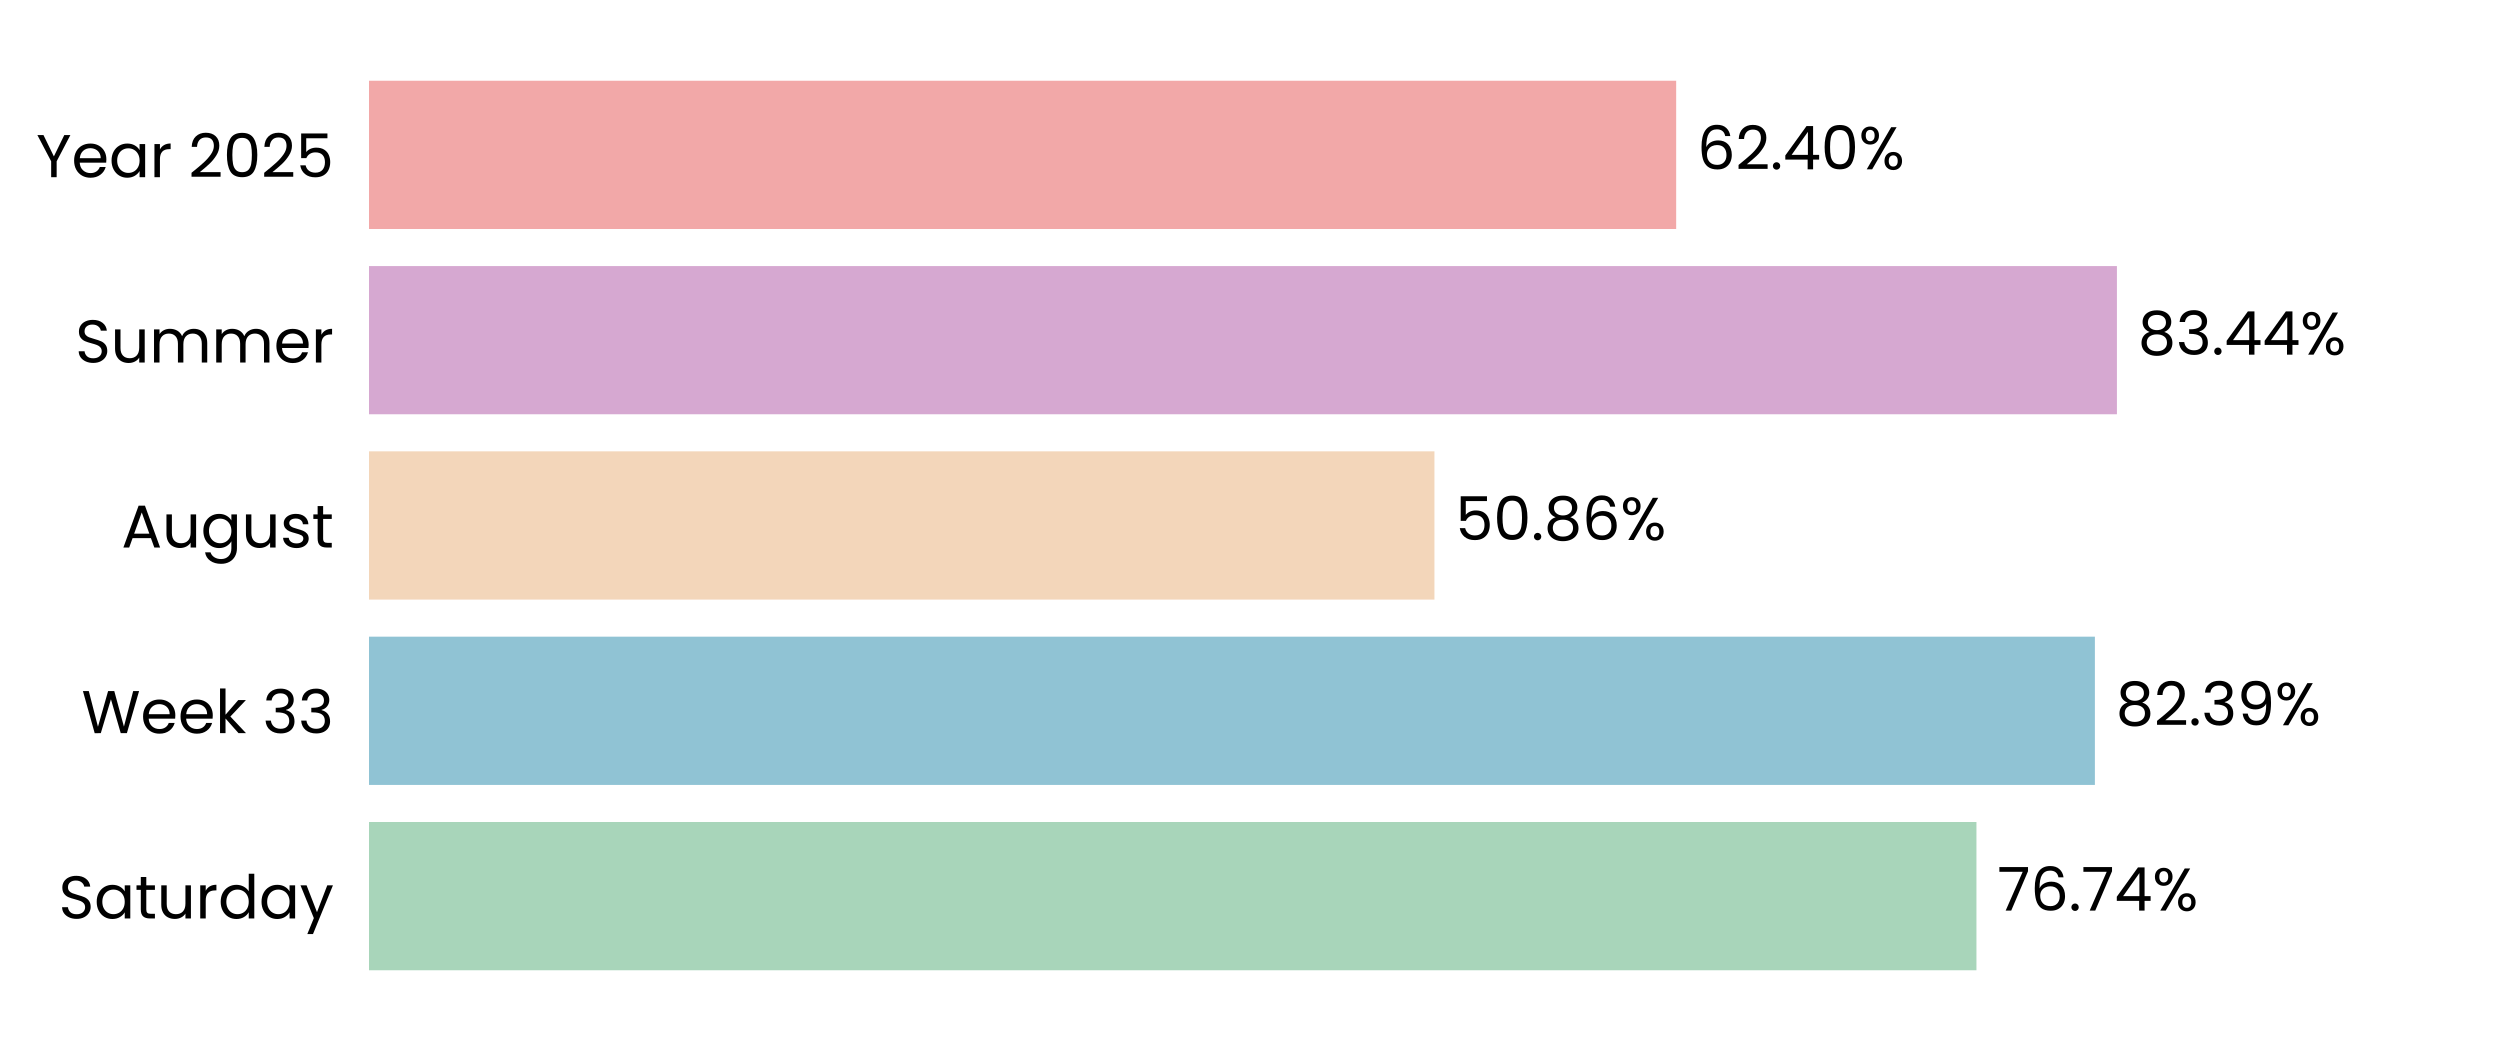
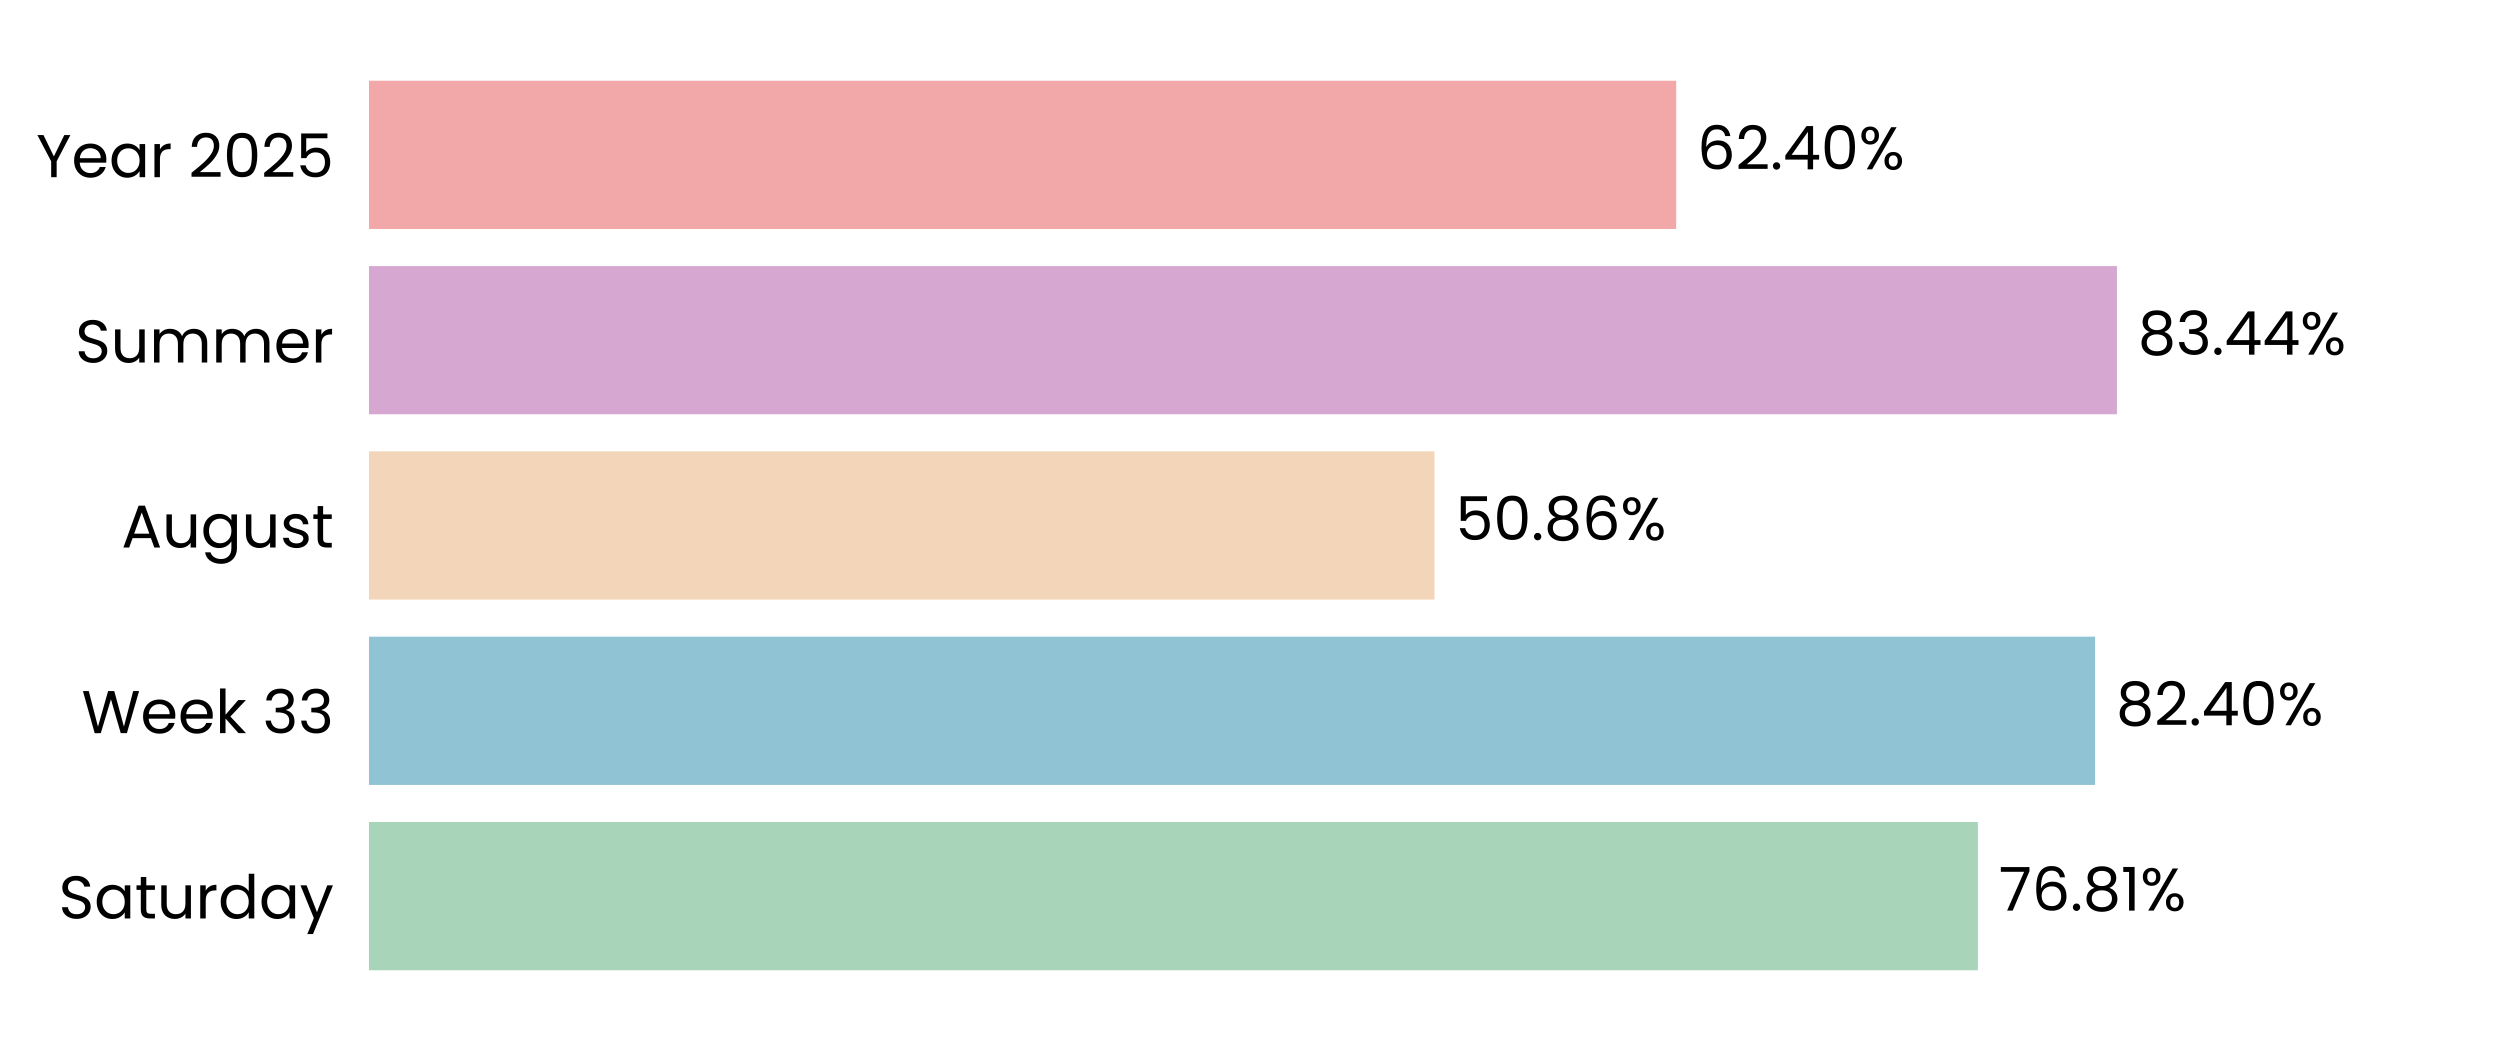
<svg xmlns="http://www.w3.org/2000/svg" xmlns:xlink="http://www.w3.org/1999/xlink" width="496.691pt" height="208.8pt" viewBox="0 0 496.691 208.8" version="1.1">
  <defs>
    <style type="text/css">*{stroke-linejoin: round; stroke-linecap: butt}</style>
  </defs>
  <g id="figure_1">
    <g id="patch_1">
      <path d="M 0 208.8  L 496.691 208.8  L 496.691 0  L 0 0  L 0 208.8  z " style="fill: none" />
    </g>
    <g id="axes_1">
      <g id="patch_2">
        <path d="M 73.311 201.6  L 489.491 201.6  L 489.491 7.2  L 73.311 7.2  L 73.311 201.6  z " style="fill: none" />
      </g>
      <g id="patch_3">
-         <path d="M 73.311 192.764  L 392.672 192.764  L 392.672 163.309  L 73.311 163.309  z " clip-path="url(#pe568383ad2)" style="fill: #a8d5ba" />
+         <path d="M 73.311 192.764  L 392.961 192.764  L 392.961 163.309  L 73.311 163.309  z " clip-path="url(#p6252a97e2b)" style="fill: #a8d5ba" />
      </g>
      <g id="patch_4">
-         <path d="M 73.311 155.945  L 416.206 155.945  L 416.206 126.491  L 73.311 126.491  z " clip-path="url(#pe568383ad2)" style="fill: #90c3d4" />
+         <path d="M 73.311 155.945  L 416.247 155.945  L 416.247 126.491  L 73.311 126.491  z " clip-path="url(#p6252a97e2b)" style="fill: #90c3d4" />
      </g>
      <g id="patch_5">
-         <path d="M 73.311 119.127  L 284.991 119.127  L 284.991 89.673  L 73.311 89.673  z " clip-path="url(#pe568383ad2)" style="fill: #f3d6ba" />
+         <path d="M 73.311 119.127  L 285 119.127  L 285 89.673  L 73.311 89.673  z " clip-path="url(#p6252a97e2b)" style="fill: #f3d6ba" />
      </g>
      <g id="patch_6">
-         <path d="M 73.311 82.309  L 420.583 82.309  L 420.583 52.855  L 73.311 52.855  z " clip-path="url(#pe568383ad2)" style="fill: #d6a8d1" />
+         <path d="M 73.311 82.309  L 420.587 82.309  L 420.587 52.855  L 73.311 52.855  z " clip-path="url(#p6252a97e2b)" style="fill: #d6a8d1" />
      </g>
      <g id="patch_7">
-         <path d="M 73.311 45.491  L 333.016 45.491  L 333.016 16.036  L 73.311 16.036  z " clip-path="url(#pe568383ad2)" style="fill: #f2a8a8" />
+         <path d="M 73.311 45.491  L 333.017 45.491  L 333.017 16.036  L 73.311 16.036  z " clip-path="url(#p6252a97e2b)" style="fill: #f2a8a8" />
      </g>
      <g id="matplotlib.axis_1">
        <g id="ytick_1">
          <g id="text_1">
            <g transform="translate(11.65312 182.4764) scale(0.12 -0.12)">
              <defs>
                <path id="Poppins-Regular-53" d="M 1907 -45  Q 1466 -45 1117 112  Q 768 269 569 547  Q 371 826 365 1190  L 986 1190  Q 1018 877 1245 662  Q 1472 448 1907 448  Q 2323 448 2563 656  Q 2803 864 2803 1190  Q 2803 1446 2662 1606  Q 2522 1766 2310 1849  Q 2099 1933 1741 2029  Q 1299 2144 1033 2259  Q 768 2374 579 2620  Q 390 2867 390 3283  Q 390 3648 576 3929  Q 762 4211 1098 4364  Q 1434 4518 1869 4518  Q 2496 4518 2896 4204  Q 3296 3891 3347 3373  L 2707 3373  Q 2675 3629 2438 3824  Q 2202 4019 1811 4019  Q 1446 4019 1216 3830  Q 986 3642 986 3302  Q 986 3059 1123 2905  Q 1261 2752 1462 2672  Q 1664 2592 2029 2490  Q 2470 2368 2739 2249  Q 3008 2131 3200 1884  Q 3392 1638 3392 1216  Q 3392 890 3219 602  Q 3046 314 2707 134  Q 2368 -45 1907 -45  z " transform="scale(0.015625)" />
                <path id="Poppins-Regular-61" d="M 275 1766  Q 275 2304 492 2710  Q 710 3117 1091 3341  Q 1472 3565 1939 3565  Q 2400 3565 2739 3366  Q 3078 3168 3245 2867  L 3245 3507  L 3834 3507  L 3834 0  L 3245 0  L 3245 653  Q 3072 346 2729 144  Q 2387 -58 1933 -58  Q 1466 -58 1088 172  Q 710 403 492 819  Q 275 1235 275 1766  z M 3245 1760  Q 3245 2157 3085 2451  Q 2925 2746 2653 2902  Q 2381 3059 2054 3059  Q 1728 3059 1459 2905  Q 1190 2752 1030 2457  Q 870 2163 870 1766  Q 870 1363 1030 1065  Q 1190 768 1459 611  Q 1728 454 2054 454  Q 2381 454 2653 611  Q 2925 768 3085 1065  Q 3245 1363 3245 1760  z " transform="scale(0.015625)" />
                <path id="Poppins-Regular-74" d="M 1203 3027  L 1203 960  Q 1203 704 1312 598  Q 1421 493 1690 493  L 2118 493  L 2118 0  L 1594 0  Q 1107 0 864 224  Q 621 448 621 960  L 621 3027  L 166 3027  L 166 3507  L 621 3507  L 621 4390  L 1203 4390  L 1203 3507  L 2118 3507  L 2118 3027  L 1203 3027  z " transform="scale(0.015625)" />
                <path id="Poppins-Regular-75" d="M 3603 3507  L 3603 0  L 3021 0  L 3021 518  Q 2854 250 2556 99  Q 2259 -51 1901 -51  Q 1491 -51 1164 118  Q 838 288 649 627  Q 461 966 461 1453  L 461 3507  L 1037 3507  L 1037 1530  Q 1037 1011 1299 732  Q 1562 454 2016 454  Q 2483 454 2752 742  Q 3021 1030 3021 1581  L 3021 3507  L 3603 3507  z " transform="scale(0.015625)" />
                <path id="Poppins-Regular-72" d="M 1075 2938  Q 1229 3238 1513 3404  Q 1798 3571 2208 3571  L 2208 2970  L 2054 2970  Q 1075 2970 1075 1907  L 1075 0  L 493 0  L 493 3507  L 1075 3507  L 1075 2938  z " transform="scale(0.015625)" />
                <path id="Poppins-Regular-64" d="M 275 1766  Q 275 2304 492 2710  Q 710 3117 1091 3341  Q 1472 3565 1946 3565  Q 2355 3565 2707 3376  Q 3059 3187 3245 2880  L 3245 4736  L 3834 4736  L 3834 0  L 3245 0  L 3245 659  Q 3072 346 2733 144  Q 2394 -58 1939 -58  Q 1472 -58 1091 172  Q 710 403 492 819  Q 275 1235 275 1766  z M 3245 1760  Q 3245 2157 3085 2451  Q 2925 2746 2653 2902  Q 2381 3059 2054 3059  Q 1728 3059 1459 2905  Q 1190 2752 1030 2457  Q 870 2163 870 1766  Q 870 1363 1030 1065  Q 1190 768 1459 611  Q 1728 454 2054 454  Q 2381 454 2653 611  Q 2925 768 3085 1065  Q 3245 1363 3245 1760  z " transform="scale(0.015625)" />
                <path id="Poppins-Regular-79" d="M 3514 3507  L 1402 -1651  L 800 -1651  L 1491 38  L 77 3507  L 723 3507  L 1824 666  L 2912 3507  L 3514 3507  z " transform="scale(0.015625)" />
              </defs>
              <use xlink:href="#Poppins-Regular-53" />
              <use xlink:href="#Poppins-Regular-61" transform="translate(58.7 0)" />
              <use xlink:href="#Poppins-Regular-74" transform="translate(126.3 0)" />
              <use xlink:href="#Poppins-Regular-75" transform="translate(162.7 0)" />
              <use xlink:href="#Poppins-Regular-72" transform="translate(226.7 0)" />
              <use xlink:href="#Poppins-Regular-64" transform="translate(264 0)" />
              <use xlink:href="#Poppins-Regular-61" transform="translate(331.5999 0)" />
              <use xlink:href="#Poppins-Regular-79" transform="translate(399.1999 0)" />
            </g>
          </g>
        </g>
        <g id="ytick_2">
          <g id="text_2">
            <g transform="translate(16.19813 145.6582) scale(0.12 -0.12)">
              <defs>
                <path id="Poppins-Regular-57" d="M 6099 4461  L 4806 0  L 4154 0  L 3117 3590  L 2042 0  L 1395 -6  L 147 4461  L 768 4461  L 1741 678  L 2816 4461  L 3469 4461  L 4493 691  L 5472 4461  L 6099 4461  z " transform="scale(0.015625)" />
                <path id="Poppins-Regular-65" d="M 3693 1888  Q 3693 1722 3674 1536  L 870 1536  Q 902 1018 1225 726  Q 1549 435 2010 435  Q 2387 435 2640 611  Q 2893 787 2995 1082  L 3622 1082  Q 3482 576 3059 259  Q 2637 -58 2010 -58  Q 1510 -58 1116 166  Q 723 390 499 803  Q 275 1216 275 1760  Q 275 2304 492 2713  Q 710 3123 1104 3344  Q 1498 3565 2010 3565  Q 2509 3565 2893 3347  Q 3277 3130 3485 2749  Q 3693 2368 3693 1888  z M 3091 2010  Q 3091 2342 2944 2582  Q 2797 2822 2544 2947  Q 2291 3072 1984 3072  Q 1542 3072 1232 2790  Q 922 2509 877 2010  L 3091 2010  z " transform="scale(0.015625)" />
                <path id="Poppins-Regular-6b" d="M 2451 0  L 1075 1549  L 1075 0  L 493 0  L 493 4736  L 1075 4736  L 1075 1952  L 2426 3507  L 3238 3507  L 1587 1760  L 3245 0  L 2451 0  z " transform="scale(0.015625)" />
                <path id="Poppins-Regular-20" transform="scale(0.015625)" />
                <path id="Poppins-Regular-33" d="M 384 3462  Q 429 4051 838 4384  Q 1248 4717 1901 4717  Q 2336 4717 2653 4560  Q 2970 4403 3133 4134  Q 3296 3866 3296 3526  Q 3296 3130 3069 2842  Q 2842 2554 2477 2470  L 2477 2438  Q 2893 2336 3136 2035  Q 3379 1734 3379 1248  Q 3379 883 3212 592  Q 3046 301 2713 134  Q 2381 -32 1914 -32  Q 1235 -32 800 323  Q 365 678 314 1331  L 877 1331  Q 922 947 1190 704  Q 1459 461 1907 461  Q 2355 461 2588 694  Q 2822 928 2822 1299  Q 2822 1779 2502 1990  Q 2182 2202 1536 2202  L 1389 2202  L 1389 2688  L 1542 2688  Q 2131 2694 2432 2883  Q 2733 3072 2733 3469  Q 2733 3808 2512 4013  Q 2291 4218 1882 4218  Q 1485 4218 1241 4013  Q 998 3808 954 3462  L 384 3462  z " transform="scale(0.015625)" />
              </defs>
              <use xlink:href="#Poppins-Regular-57" />
              <use xlink:href="#Poppins-Regular-65" transform="translate(97.59999 0)" />
              <use xlink:href="#Poppins-Regular-65" transform="translate(159.6 0)" />
              <use xlink:href="#Poppins-Regular-6b" transform="translate(221.6 0)" />
              <use xlink:href="#Poppins-Regular-20" transform="translate(273.0999 0)" />
              <use xlink:href="#Poppins-Regular-33" transform="translate(299.7999 0)" />
              <use xlink:href="#Poppins-Regular-33" transform="translate(358.6999 0)" />
            </g>
          </g>
        </g>
        <g id="ytick_3">
          <g id="text_3">
            <g transform="translate(24.11812 108.78) scale(0.12 -0.12)">
              <defs>
                <path id="Poppins-Regular-41" d="M 3130 992  L 1184 992  L 826 0  L 211 0  L 1824 4435  L 2496 4435  L 4102 0  L 3488 0  L 3130 992  z M 2963 1466  L 2157 3718  L 1350 1466  L 2963 1466  z " transform="scale(0.015625)" />
                <path id="Poppins-Regular-67" d="M 1939 3565  Q 2394 3565 2736 3366  Q 3078 3168 3245 2867  L 3245 3507  L 3834 3507  L 3834 -77  Q 3834 -557 3629 -931  Q 3424 -1306 3043 -1517  Q 2662 -1728 2157 -1728  Q 1466 -1728 1005 -1401  Q 544 -1075 461 -512  L 1037 -512  Q 1133 -832 1433 -1027  Q 1734 -1222 2157 -1222  Q 2637 -1222 2941 -921  Q 3245 -621 3245 -77  L 3245 659  Q 3072 352 2733 147  Q 2394 -58 1939 -58  Q 1472 -58 1091 172  Q 710 403 492 819  Q 275 1235 275 1766  Q 275 2304 492 2710  Q 710 3117 1091 3341  Q 1472 3565 1939 3565  z M 3245 1760  Q 3245 2157 3085 2451  Q 2925 2746 2653 2902  Q 2381 3059 2054 3059  Q 1728 3059 1459 2905  Q 1190 2752 1030 2457  Q 870 2163 870 1766  Q 870 1363 1030 1065  Q 1190 768 1459 611  Q 1728 454 2054 454  Q 2381 454 2653 611  Q 2925 768 3085 1065  Q 3245 1363 3245 1760  z " transform="scale(0.015625)" />
                <path id="Poppins-Regular-73" d="M 1734 -58  Q 1331 -58 1011 80  Q 691 218 505 464  Q 320 710 301 1030  L 902 1030  Q 928 768 1149 601  Q 1370 435 1728 435  Q 2061 435 2253 582  Q 2445 730 2445 954  Q 2445 1184 2240 1296  Q 2035 1408 1606 1517  Q 1216 1619 969 1724  Q 723 1830 547 2038  Q 371 2246 371 2586  Q 371 2854 531 3078  Q 691 3302 985 3433  Q 1280 3565 1658 3565  Q 2240 3565 2598 3270  Q 2957 2976 2982 2464  L 2400 2464  Q 2381 2739 2179 2905  Q 1978 3072 1638 3072  Q 1325 3072 1139 2937  Q 954 2803 954 2586  Q 954 2413 1066 2301  Q 1178 2189 1347 2121  Q 1517 2054 1818 1971  Q 2195 1869 2432 1769  Q 2669 1670 2838 1472  Q 3008 1274 3014 954  Q 3014 666 2854 435  Q 2694 205 2403 73  Q 2112 -58 1734 -58  z " transform="scale(0.015625)" />
              </defs>
              <use xlink:href="#Poppins-Regular-41" />
              <use xlink:href="#Poppins-Regular-75" transform="translate(67.39999 0)" />
              <use xlink:href="#Poppins-Regular-67" transform="translate(131.4 0)" />
              <use xlink:href="#Poppins-Regular-75" transform="translate(199 0)" />
              <use xlink:href="#Poppins-Regular-73" transform="translate(263 0)" />
              <use xlink:href="#Poppins-Regular-74" transform="translate(315.2 0)" />
            </g>
          </g>
        </g>
        <g id="ytick_4">
          <g id="text_4">
            <g transform="translate(14.95125 72.02182) scale(0.12 -0.12)">
              <defs>
                <path id="Poppins-Regular-6d" d="M 4710 3571  Q 5120 3571 5440 3401  Q 5760 3232 5945 2893  Q 6131 2554 6131 2067  L 6131 0  L 5555 0  L 5555 1984  Q 5555 2509 5296 2787  Q 5037 3066 4595 3066  Q 4141 3066 3872 2774  Q 3603 2483 3603 1933  L 3603 0  L 3027 0  L 3027 1984  Q 3027 2509 2768 2787  Q 2509 3066 2067 3066  Q 1613 3066 1344 2774  Q 1075 2483 1075 1933  L 1075 0  L 493 0  L 493 3507  L 1075 3507  L 1075 3002  Q 1248 3277 1539 3424  Q 1830 3571 2182 3571  Q 2624 3571 2963 3372  Q 3302 3174 3469 2790  Q 3616 3162 3955 3366  Q 4294 3571 4710 3571  z " transform="scale(0.015625)" />
              </defs>
              <use xlink:href="#Poppins-Regular-53" />
              <use xlink:href="#Poppins-Regular-75" transform="translate(58.7 0)" />
              <use xlink:href="#Poppins-Regular-6d" transform="translate(122.7 0)" />
              <use xlink:href="#Poppins-Regular-6d" transform="translate(225.7 0)" />
              <use xlink:href="#Poppins-Regular-65" transform="translate(328.7 0)" />
              <use xlink:href="#Poppins-Regular-72" transform="translate(390.6999 0)" />
            </g>
          </g>
        </g>
        <g id="ytick_5">
          <g id="text_5">
            <g transform="translate(7.2 35.20364) scale(0.12 -0.12)">
              <defs>
                <path id="Poppins-Regular-59" d="M 3616 4461  L 2163 1683  L 2163 0  L 1581 0  L 1581 1683  L 122 4461  L 768 4461  L 1869 2202  L 2970 4461  L 3616 4461  z " transform="scale(0.015625)" />
                <path id="Poppins-Regular-32" d="M 326 467  Q 1139 1120 1600 1539  Q 2061 1958 2377 2416  Q 2694 2874 2694 3315  Q 2694 3731 2492 3971  Q 2291 4211 1843 4211  Q 1408 4211 1168 3939  Q 928 3667 909 3213  L 346 3213  Q 371 3930 780 4320  Q 1190 4710 1837 4710  Q 2496 4710 2883 4345  Q 3270 3981 3270 3341  Q 3270 2810 2953 2307  Q 2637 1805 2233 1424  Q 1830 1043 1203 538  L 3405 538  L 3405 51  L 326 51  L 326 467  z " transform="scale(0.015625)" />
                <path id="Poppins-Regular-30" d="M 397 2362  Q 397 3462 755 4080  Q 1114 4698 2010 4698  Q 2899 4698 3257 4080  Q 3616 3462 3616 2362  Q 3616 1242 3257 621  Q 2899 0 2010 0  Q 1114 0 755 621  Q 397 1242 397 2362  z M 3040 2362  Q 3040 2918 2966 3305  Q 2893 3693 2665 3929  Q 2438 4166 2010 4166  Q 1574 4166 1347 3929  Q 1120 3693 1046 3305  Q 973 2918 973 2362  Q 973 1786 1046 1395  Q 1120 1005 1347 768  Q 1574 531 2010 531  Q 2438 531 2665 768  Q 2893 1005 2966 1395  Q 3040 1786 3040 2362  z " transform="scale(0.015625)" />
                <path id="Poppins-Regular-35" d="M 3347 4122  L 1101 4122  L 1101 2662  Q 1248 2867 1536 2998  Q 1824 3130 2157 3130  Q 2688 3130 3021 2909  Q 3354 2688 3498 2339  Q 3642 1990 3642 1600  Q 3642 1139 3469 774  Q 3296 410 2941 198  Q 2586 -13 2061 -13  Q 1389 -13 973 332  Q 557 678 467 1254  L 1037 1254  Q 1120 890 1389 685  Q 1658 480 2067 480  Q 2573 480 2829 784  Q 3085 1088 3085 1587  Q 3085 2086 2829 2358  Q 2573 2630 2074 2630  Q 1734 2630 1481 2467  Q 1229 2304 1114 2022  L 563 2022  L 563 4634  L 3347 4634  L 3347 4122  z " transform="scale(0.015625)" />
              </defs>
              <use xlink:href="#Poppins-Regular-59" />
              <use xlink:href="#Poppins-Regular-65" transform="translate(58.39999 0)" />
              <use xlink:href="#Poppins-Regular-61" transform="translate(120.4 0)" />
              <use xlink:href="#Poppins-Regular-72" transform="translate(188 0)" />
              <use xlink:href="#Poppins-Regular-20" transform="translate(225.3 0)" />
              <use xlink:href="#Poppins-Regular-32" transform="translate(252 0)" />
              <use xlink:href="#Poppins-Regular-30" transform="translate(309.4999 0)" />
              <use xlink:href="#Poppins-Regular-32" transform="translate(372.2999 0)" />
              <use xlink:href="#Poppins-Regular-35" transform="translate(429.7999 0)" />
            </g>
          </g>
        </g>
      </g>
      <g id="text_6">
-         <g transform="translate(396.8334 180.9164) scale(0.12 -0.12)">
+         <g transform="translate(397.1224 180.9164) scale(0.12 -0.12)">
          <defs>
            <path id="Poppins-Regular-37" d="M 3245 4173  L 1466 0  L 877 0  L 2682 4115  L 211 4115  L 211 4614  L 3245 4614  L 3245 4173  z " transform="scale(0.015625)" />
            <path id="Poppins-Regular-36" d="M 2976 3526  Q 2835 4237 2099 4237  Q 1530 4237 1248 3798  Q 966 3360 973 2355  Q 1120 2688 1462 2877  Q 1805 3066 2227 3066  Q 2886 3066 3280 2656  Q 3674 2246 3674 1523  Q 3674 1088 3504 742  Q 3334 397 2992 192  Q 2650 -13 2163 -13  Q 1504 -13 1133 281  Q 762 576 614 1094  Q 467 1613 467 2374  Q 467 4723 2106 4723  Q 2733 4723 3091 4384  Q 3450 4045 3514 3526  L 2976 3526  z M 2106 2573  Q 1830 2573 1587 2461  Q 1344 2349 1193 2121  Q 1043 1894 1043 1568  Q 1043 1082 1324 778  Q 1606 474 2131 474  Q 2579 474 2844 752  Q 3110 1030 3110 1504  Q 3110 2003 2854 2288  Q 2598 2573 2106 2573  z " transform="scale(0.015625)" />
            <path id="Poppins-Regular-2e" d="M 678 -38  Q 512 -38 397 77  Q 282 192 282 358  Q 282 525 397 640  Q 512 755 678 755  Q 838 755 950 640  Q 1062 525 1062 358  Q 1062 192 950 77  Q 838 -38 678 -38  z " transform="scale(0.015625)" />
-             <path id="Poppins-Regular-34" d="M 256 1030  L 256 1472  L 2502 4582  L 3200 4582  L 3200 1536  L 3840 1536  L 3840 1030  L 3200 1030  L 3200 0  L 2624 0  L 2624 1030  L 256 1030  z M 2650 3974  L 928 1536  L 2650 1536  L 2650 3974  z " transform="scale(0.015625)" />
+             <path id="Poppins-Regular-38" d="M 1242 2406  Q 883 2547 691 2816  Q 499 3085 499 3469  Q 499 3814 672 4092  Q 845 4371 1187 4534  Q 1530 4698 2016 4698  Q 2502 4698 2844 4534  Q 3187 4371 3363 4092  Q 3539 3814 3539 3469  Q 3539 3098 3340 2819  Q 3142 2541 2797 2406  Q 3194 2285 3427 1981  Q 3661 1677 3661 1248  Q 3661 832 3456 521  Q 3251 211 2876 41  Q 2502 -128 2016 -128  Q 1530 -128 1162 41  Q 794 211 589 521  Q 384 832 384 1248  Q 384 1677 614 1984  Q 845 2291 1242 2406  z M 2976 3398  Q 2976 3789 2720 4000  Q 2464 4211 2016 4211  Q 1574 4211 1318 4000  Q 1062 3789 1062 3392  Q 1062 3034 1328 2816  Q 1594 2598 2016 2598  Q 2445 2598 2710 2819  Q 2976 3040 2976 3398  z M 2016 2150  Q 1542 2150 1241 1929  Q 941 1709 941 1267  Q 941 858 1232 608  Q 1523 358 2016 358  Q 2509 358 2797 608  Q 3085 858 3085 1267  Q 3085 1696 2790 1923  Q 2496 2150 2016 2150  z " transform="scale(0.015625)" />
+             <path id="Poppins-Regular-31" d="M 243 4096  L 243 4627  L 1446 4627  L 1446 0  L 858 0  L 858 4096  L 243 4096  z " transform="scale(0.015625)" />
            <path id="Poppins-Regular-25" d="M 269 3584  Q 269 4019 531 4278  Q 794 4538 1203 4538  Q 1613 4538 1875 4278  Q 2138 4019 2138 3584  Q 2138 3142 1875 2883  Q 1613 2624 1203 2624  Q 794 2624 531 2883  Q 269 3142 269 3584  z M 4006 4467  L 1414 0  L 838 0  L 3430 4467  L 4006 4467  z M 1203 4179  Q 986 4179 861 4028  Q 736 3878 736 3584  Q 736 3290 861 3136  Q 986 2982 1203 2982  Q 1421 2982 1549 3139  Q 1677 3296 1677 3584  Q 1677 3878 1549 4028  Q 1421 4179 1203 4179  z M 2720 883  Q 2720 1325 2982 1584  Q 3245 1843 3654 1843  Q 4064 1843 4323 1584  Q 4582 1325 4582 883  Q 4582 448 4323 185  Q 4064 -77 3654 -77  Q 3245 -77 2982 182  Q 2720 442 2720 883  z M 3648 1478  Q 3430 1478 3302 1328  Q 3174 1178 3174 883  Q 3174 595 3302 444  Q 3430 294 3648 294  Q 3866 294 3994 444  Q 4122 595 4122 883  Q 4122 1178 3994 1328  Q 3866 1478 3648 1478  z " transform="scale(0.015625)" />
          </defs>
          <use xlink:href="#Poppins-Regular-37" />
          <use xlink:href="#Poppins-Regular-36" transform="translate(54.59999 0)" />
          <use xlink:href="#Poppins-Regular-2e" transform="translate(118.1 0)" />
-           <use xlink:href="#Poppins-Regular-37" transform="translate(139.1 0)" />
-           <use xlink:href="#Poppins-Regular-34" transform="translate(193.7 0)" />
-           <use xlink:href="#Poppins-Regular-25" transform="translate(256.5999 0)" />
+           <use xlink:href="#Poppins-Regular-38" transform="translate(139.1 0)" />
+           <use xlink:href="#Poppins-Regular-31" transform="translate(202.2 0)" />
+           <use xlink:href="#Poppins-Regular-25" transform="translate(234.1999 0)" />
        </g>
      </g>
      <g id="text_7">
-         <g transform="translate(420.3674 144.0982) scale(0.12 -0.12)">
+         <g transform="translate(420.4087 144.0982) scale(0.12 -0.12)">
          <defs>
-             <path id="Poppins-Regular-38" d="M 1242 2406  Q 883 2547 691 2816  Q 499 3085 499 3469  Q 499 3814 672 4092  Q 845 4371 1187 4534  Q 1530 4698 2016 4698  Q 2502 4698 2844 4534  Q 3187 4371 3363 4092  Q 3539 3814 3539 3469  Q 3539 3098 3340 2819  Q 3142 2541 2797 2406  Q 3194 2285 3427 1981  Q 3661 1677 3661 1248  Q 3661 832 3456 521  Q 3251 211 2876 41  Q 2502 -128 2016 -128  Q 1530 -128 1162 41  Q 794 211 589 521  Q 384 832 384 1248  Q 384 1677 614 1984  Q 845 2291 1242 2406  z M 2976 3398  Q 2976 3789 2720 4000  Q 2464 4211 2016 4211  Q 1574 4211 1318 4000  Q 1062 3789 1062 3392  Q 1062 3034 1328 2816  Q 1594 2598 2016 2598  Q 2445 2598 2710 2819  Q 2976 3040 2976 3398  z M 2016 2150  Q 1542 2150 1241 1929  Q 941 1709 941 1267  Q 941 858 1232 608  Q 1523 358 2016 358  Q 2509 358 2797 608  Q 3085 858 3085 1267  Q 3085 1696 2790 1923  Q 2496 2150 2016 2150  z " transform="scale(0.015625)" />
-             <path id="Poppins-Regular-39" d="M 1146 1242  Q 1210 877 1443 678  Q 1677 480 2074 480  Q 2605 480 2857 896  Q 3110 1312 3098 2298  Q 2963 2010 2649 1846  Q 2336 1683 1952 1683  Q 1523 1683 1187 1859  Q 851 2035 659 2374  Q 467 2714 467 3194  Q 467 3878 864 4297  Q 1261 4717 1990 4717  Q 2886 4717 3248 4134  Q 3610 3552 3610 2400  Q 3610 1594 3466 1069  Q 3322 544 2979 269  Q 2637 -6 2042 -6  Q 1389 -6 1024 346  Q 659 698 608 1242  L 1146 1242  z M 2048 2176  Q 2477 2176 2752 2441  Q 3027 2707 3027 3162  Q 3027 3642 2758 3936  Q 2490 4230 2003 4230  Q 1555 4230 1289 3948  Q 1024 3667 1024 3206  Q 1024 2739 1286 2457  Q 1549 2176 2048 2176  z " transform="scale(0.015625)" />
+             <path id="Poppins-Regular-34" d="M 256 1030  L 256 1472  L 2502 4582  L 3200 4582  L 3200 1536  L 3840 1536  L 3840 1030  L 3200 1030  L 3200 0  L 2624 0  L 2624 1030  L 256 1030  z M 2650 3974  L 928 1536  L 2650 1536  L 2650 3974  z " transform="scale(0.015625)" />
          </defs>
          <use xlink:href="#Poppins-Regular-38" />
          <use xlink:href="#Poppins-Regular-32" transform="translate(63.09999 0)" />
          <use xlink:href="#Poppins-Regular-2e" transform="translate(120.6 0)" />
-           <use xlink:href="#Poppins-Regular-33" transform="translate(141.6 0)" />
-           <use xlink:href="#Poppins-Regular-39" transform="translate(200.5 0)" />
-           <use xlink:href="#Poppins-Regular-25" transform="translate(263.4999 0)" />
+           <use xlink:href="#Poppins-Regular-34" transform="translate(141.6 0)" />
+           <use xlink:href="#Poppins-Regular-30" transform="translate(204.5 0)" />
+           <use xlink:href="#Poppins-Regular-25" transform="translate(267.2999 0)" />
        </g>
      </g>
      <g id="text_8">
-         <g transform="translate(289.1524 107.28) scale(0.12 -0.12)">
+         <g transform="translate(289.1617 107.28) scale(0.12 -0.12)">
          <use xlink:href="#Poppins-Regular-35" />
          <use xlink:href="#Poppins-Regular-30" transform="translate(62.79999 0)" />
          <use xlink:href="#Poppins-Regular-2e" transform="translate(125.6 0)" />
          <use xlink:href="#Poppins-Regular-38" transform="translate(146.6 0)" />
          <use xlink:href="#Poppins-Regular-36" transform="translate(209.7 0)" />
          <use xlink:href="#Poppins-Regular-25" transform="translate(273.1999 0)" />
        </g>
      </g>
      <g id="text_9">
-         <g transform="translate(424.7452 70.46182) scale(0.12 -0.12)">
+         <g transform="translate(424.7484 70.46182) scale(0.12 -0.12)">
          <use xlink:href="#Poppins-Regular-38" />
          <use xlink:href="#Poppins-Regular-33" transform="translate(63.09999 0)" />
          <use xlink:href="#Poppins-Regular-2e" transform="translate(122 0)" />
          <use xlink:href="#Poppins-Regular-34" transform="translate(143 0)" />
          <use xlink:href="#Poppins-Regular-34" transform="translate(205.9 0)" />
          <use xlink:href="#Poppins-Regular-25" transform="translate(268.8 0)" />
        </g>
      </g>
      <g id="text_10">
-         <g transform="translate(337.1778 33.64364) scale(0.12 -0.12)">
+         <g transform="translate(337.1786 33.64364) scale(0.12 -0.12)">
          <use xlink:href="#Poppins-Regular-36" />
          <use xlink:href="#Poppins-Regular-32" transform="translate(63.49999 0)" />
          <use xlink:href="#Poppins-Regular-2e" transform="translate(121 0)" />
          <use xlink:href="#Poppins-Regular-34" transform="translate(142 0)" />
          <use xlink:href="#Poppins-Regular-30" transform="translate(204.8999 0)" />
          <use xlink:href="#Poppins-Regular-25" transform="translate(267.6999 0)" />
        </g>
      </g>
    </g>
  </g>
  <defs>
-     <clipPath id="pe568383ad2">
+     <clipPath id="p6252a97e2b">
      <rect x="73.311" y="7.2" width="416.18" height="194.4" />
    </clipPath>
  </defs>
</svg>
